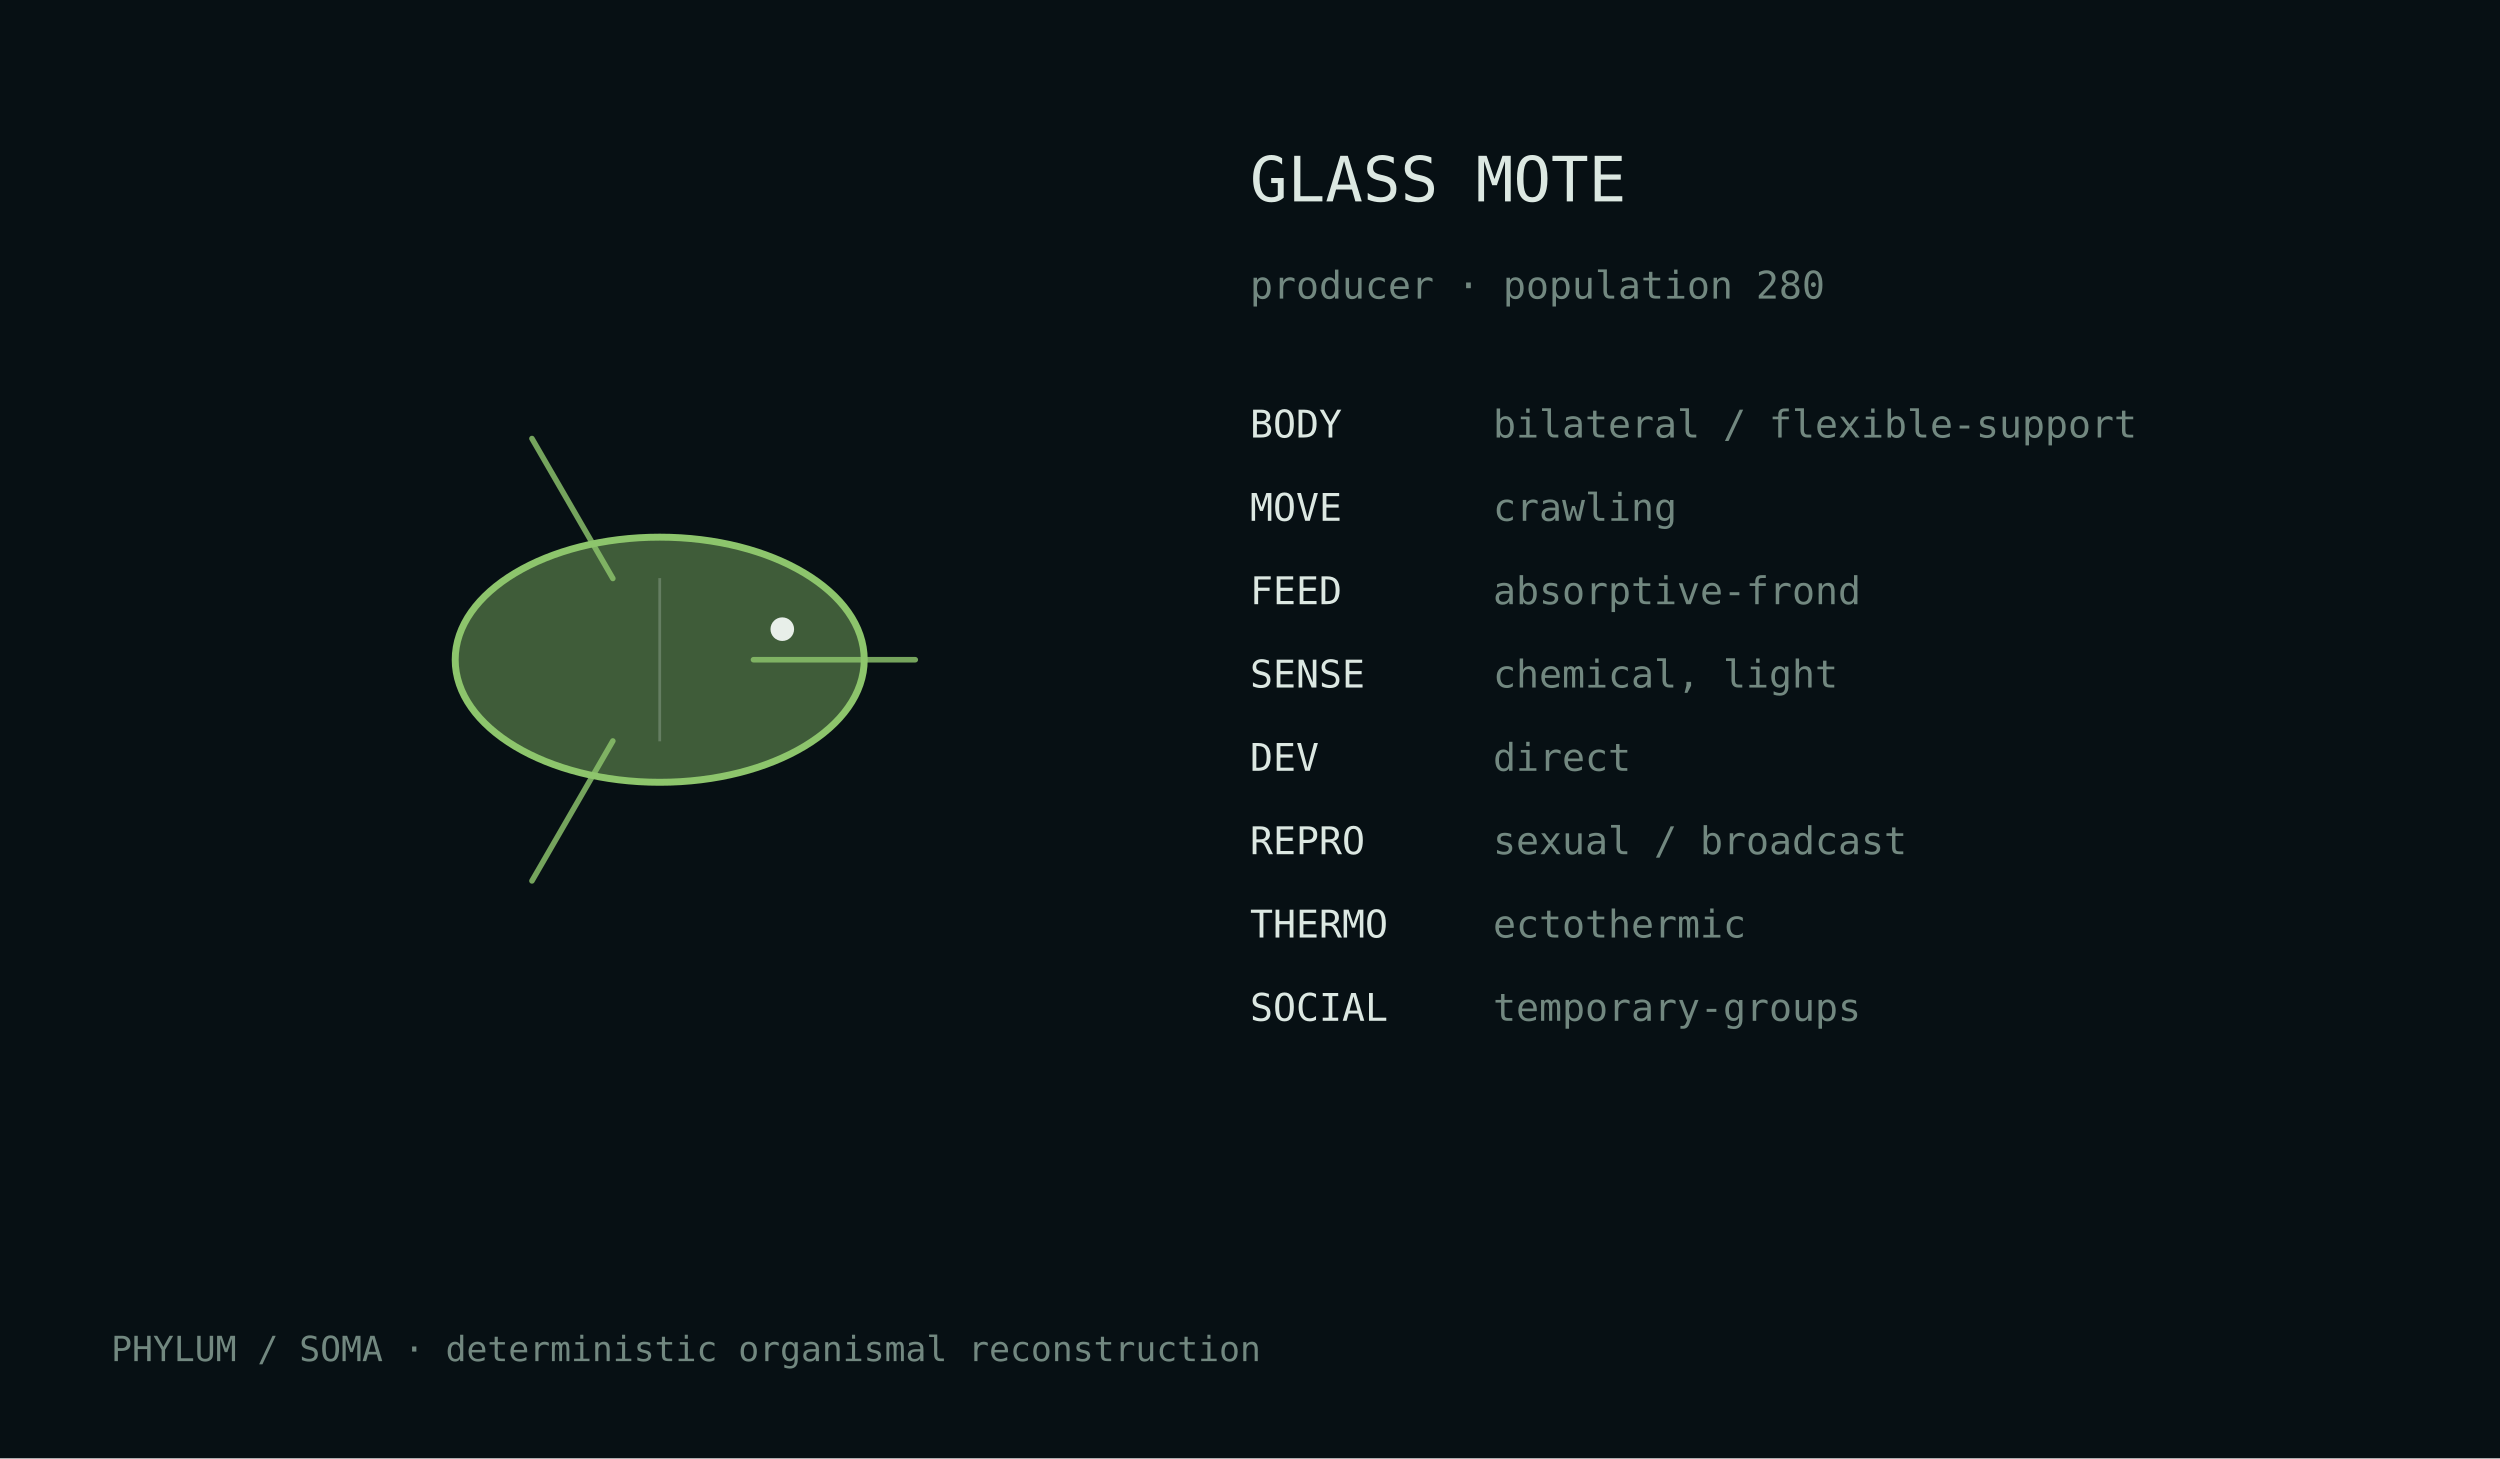
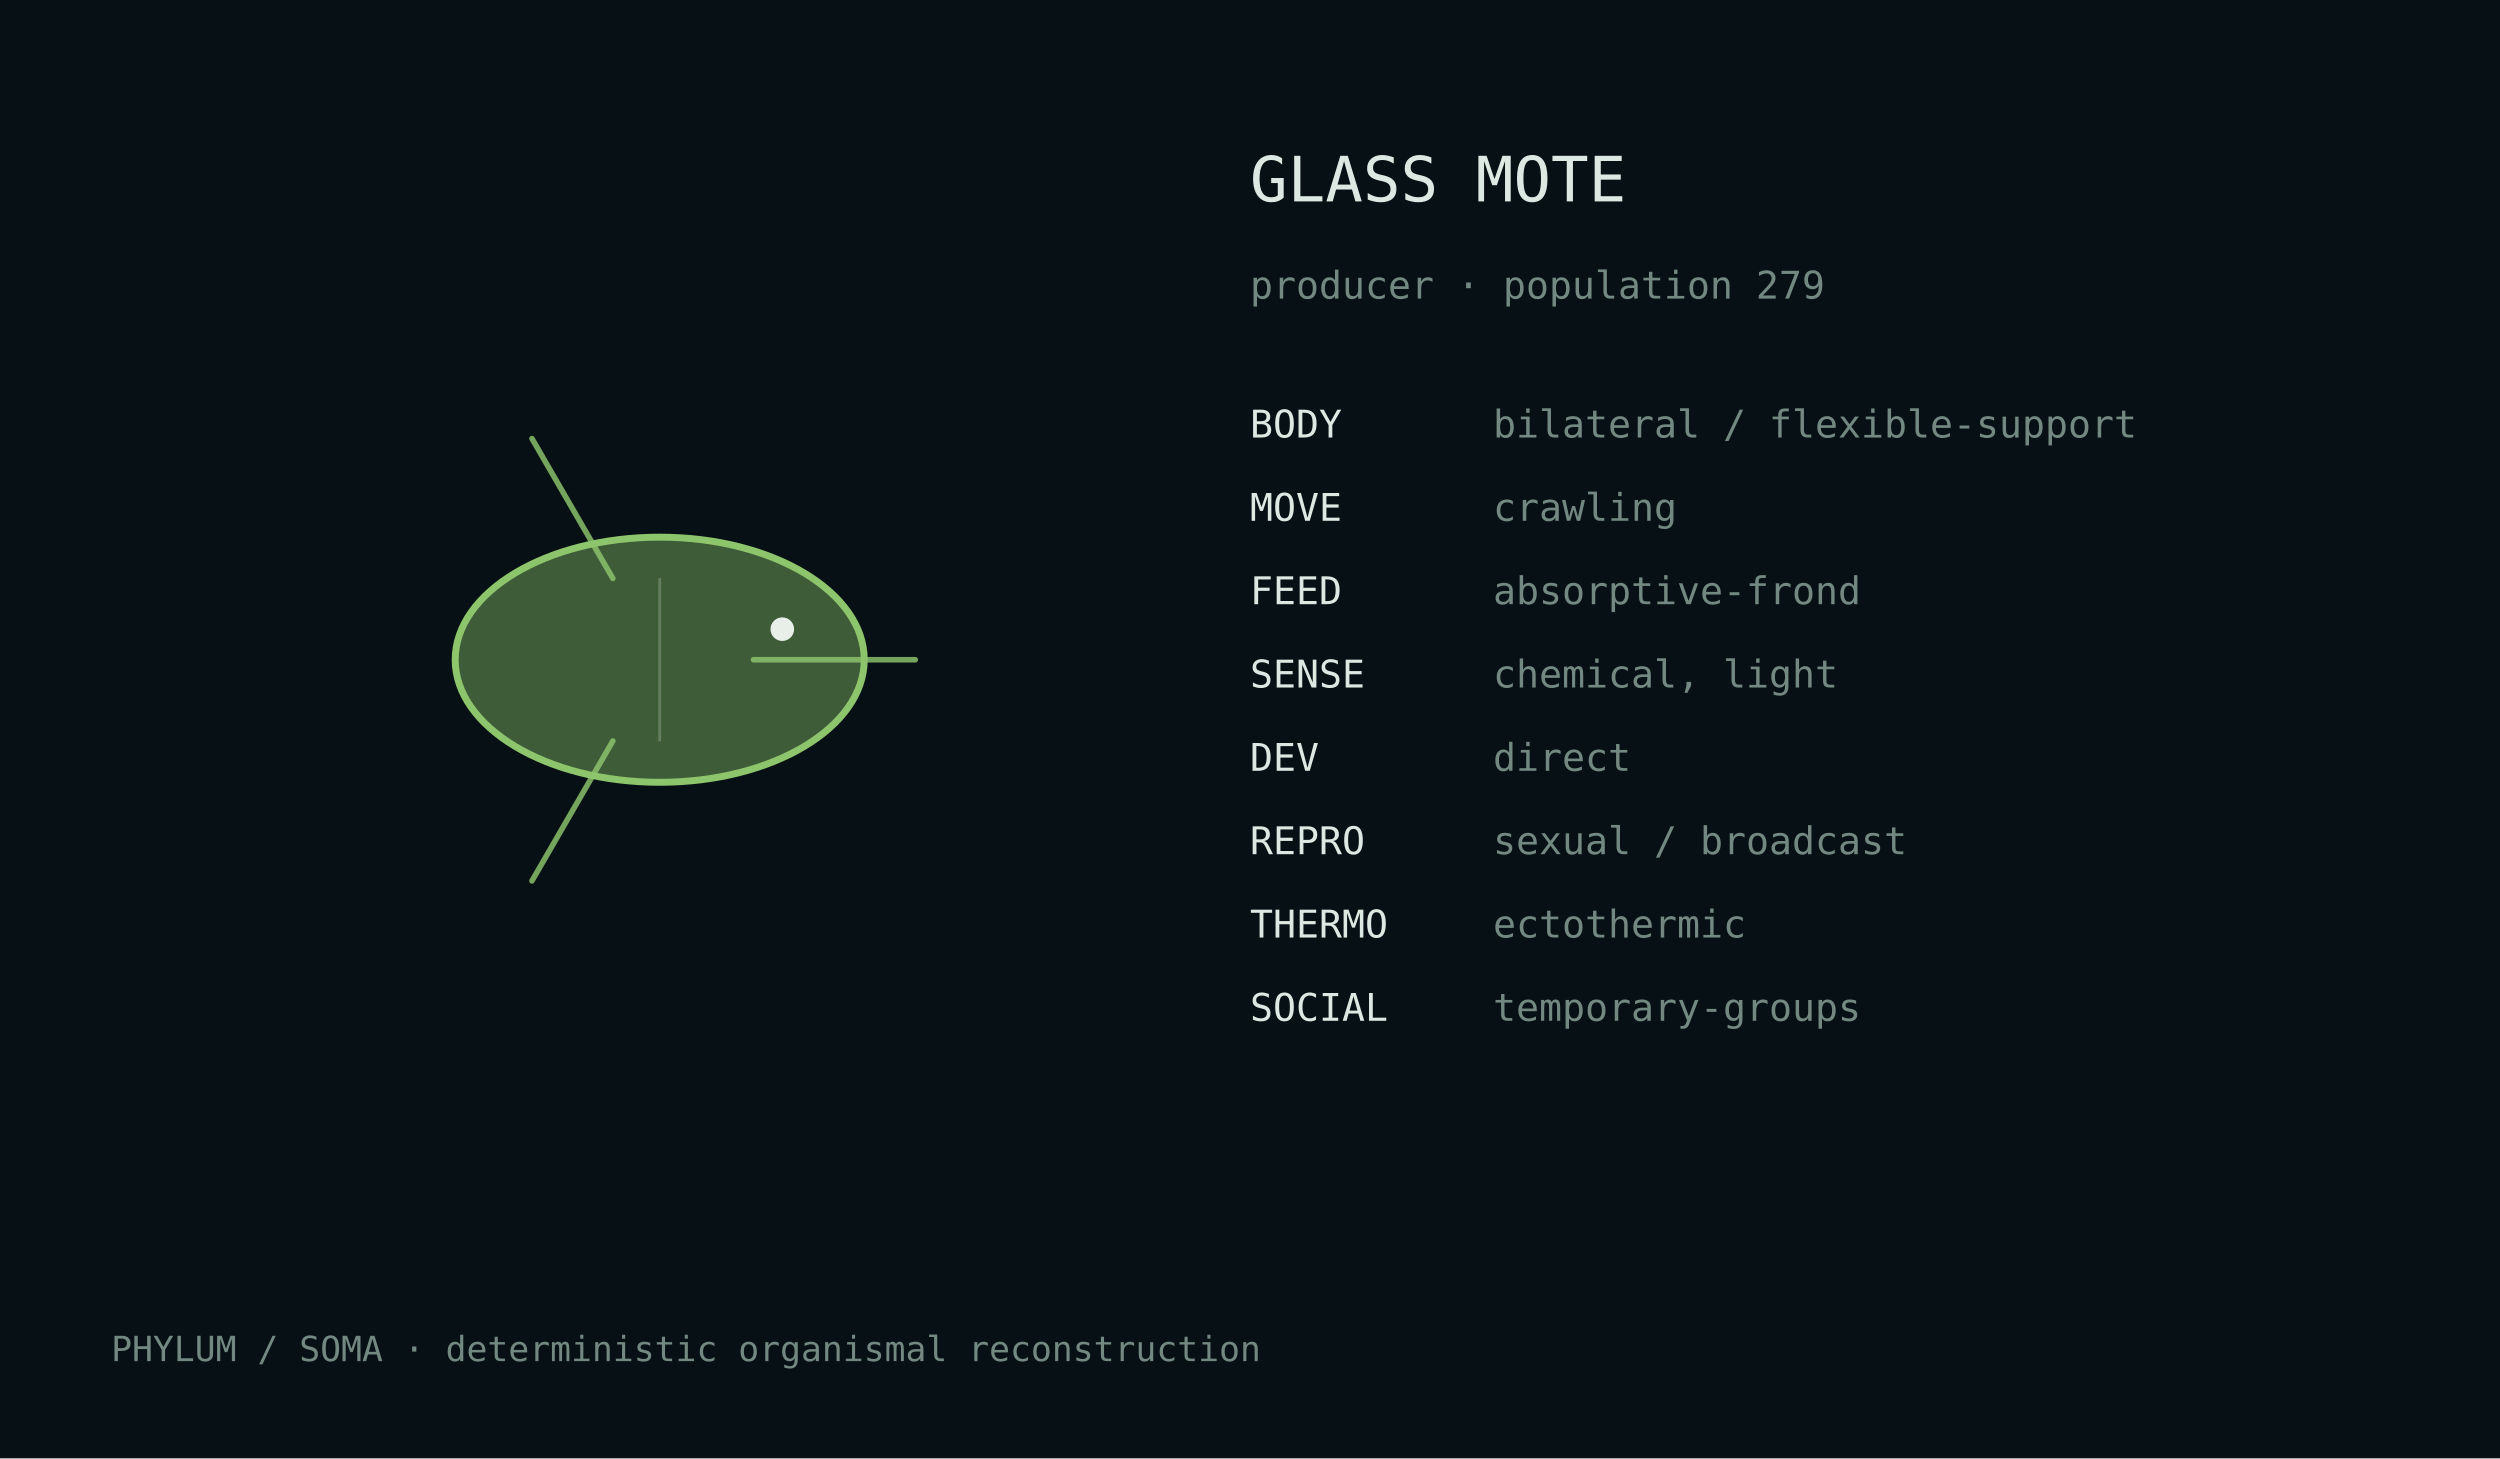
<svg xmlns="http://www.w3.org/2000/svg" width="720" height="420" viewBox="0 0 720 420">
  <rect width="100%" height="100%" fill="#071014" />
  <style>text{font-family:ui-monospace,monospace;fill:#dce8e2}.m{fill:#728880}</style>
  <g transform="translate(190.0,190.0)">
    <ellipse cx="0" cy="0" rx="58.9" ry="35.3" fill="#8dc56c" fill-opacity=".42" stroke="#8dc56c" stroke-width="2" />
    <path d="M27.0,0.0 Q57.4,0.0 73.6,0.0" fill="none" stroke="#8dc56c" stroke-width="1.6" stroke-linecap="round" opacity=".82" />
    <path d="M-13.5,23.4 Q-28.7,49.7 -36.8,63.7" fill="none" stroke="#8dc56c" stroke-width="1.6" stroke-linecap="round" opacity=".82" />
    <path d="M-13.5,-23.4 Q-28.7,-49.7 -36.8,-63.7" fill="none" stroke="#8dc56c" stroke-width="1.6" stroke-linecap="round" opacity=".82" />
    <line x1="0.0" y1="-23.5" x2="0.0" y2="23.5" stroke="#d9e4df" stroke-opacity=".25" stroke-width=".8" />
    <circle cx="35.3" cy="-8.8" r="3.4" fill="#e8efe9" />
  </g>
  <text x="360" y="58" font-size="18">GLASS MOTE</text>
-   <text x="360" y="86" font-size="11" class="m">producer · population 280</text>
+   <text x="360" y="86" font-size="11" class="m">producer · population 279</text>
  <text x="360" y="126" font-size="11">BODY</text>
  <text x="430" y="126" font-size="11" class="m">bilateral / flexible-support</text>
  <text x="360" y="150" font-size="11">MOVE</text>
  <text x="430" y="150" font-size="11" class="m">crawling</text>
  <text x="360" y="174" font-size="11">FEED</text>
  <text x="430" y="174" font-size="11" class="m">absorptive-frond</text>
  <text x="360" y="198" font-size="11">SENSE</text>
  <text x="430" y="198" font-size="11" class="m">chemical, light</text>
  <text x="360" y="222" font-size="11">DEV</text>
  <text x="430" y="222" font-size="11" class="m">direct</text>
  <text x="360" y="246" font-size="11">REPRO</text>
  <text x="430" y="246" font-size="11" class="m">sexual / broadcast</text>
  <text x="360" y="270" font-size="11">THERMO</text>
  <text x="430" y="270" font-size="11" class="m">ectothermic</text>
  <text x="360" y="294" font-size="11">SOCIAL</text>
  <text x="430" y="294" font-size="11" class="m">temporary-groups</text>
  <text x="32" y="392" font-size="10" class="m">PHYLUM / SOMA · deterministic organismal reconstruction</text>
</svg>
